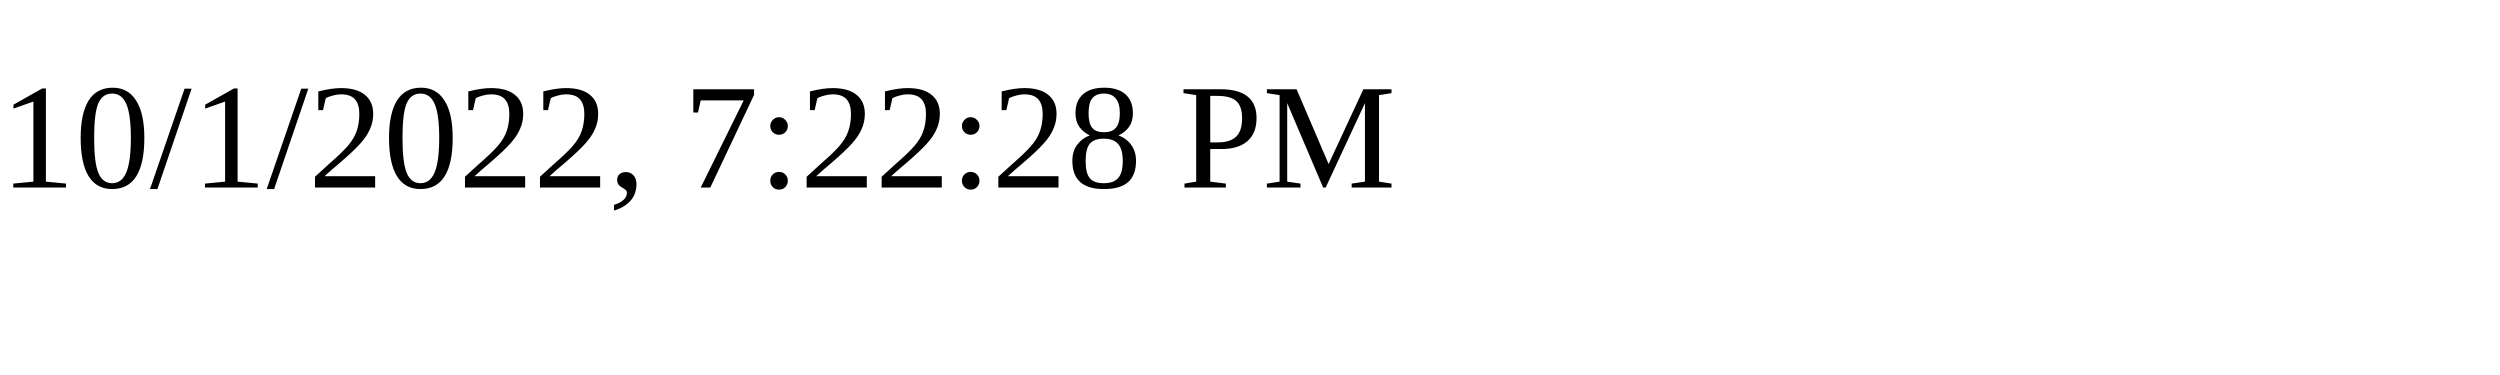
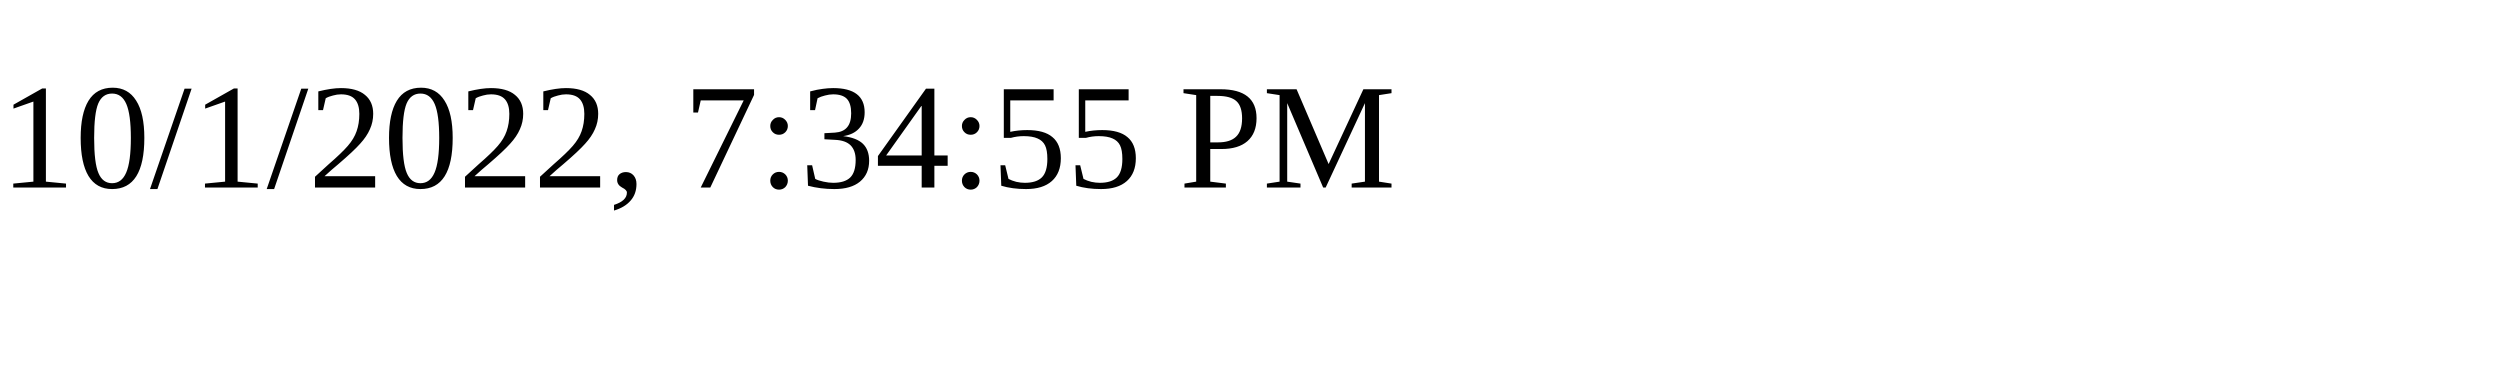
<svg xmlns="http://www.w3.org/2000/svg" height="30" width="200">
-   <text x="0" y="15">10/1/2022, 7:22:28 PM</text>
+   <text x="0" y="15">10/1/2022, 7:34:55 PM</text>
</svg>
